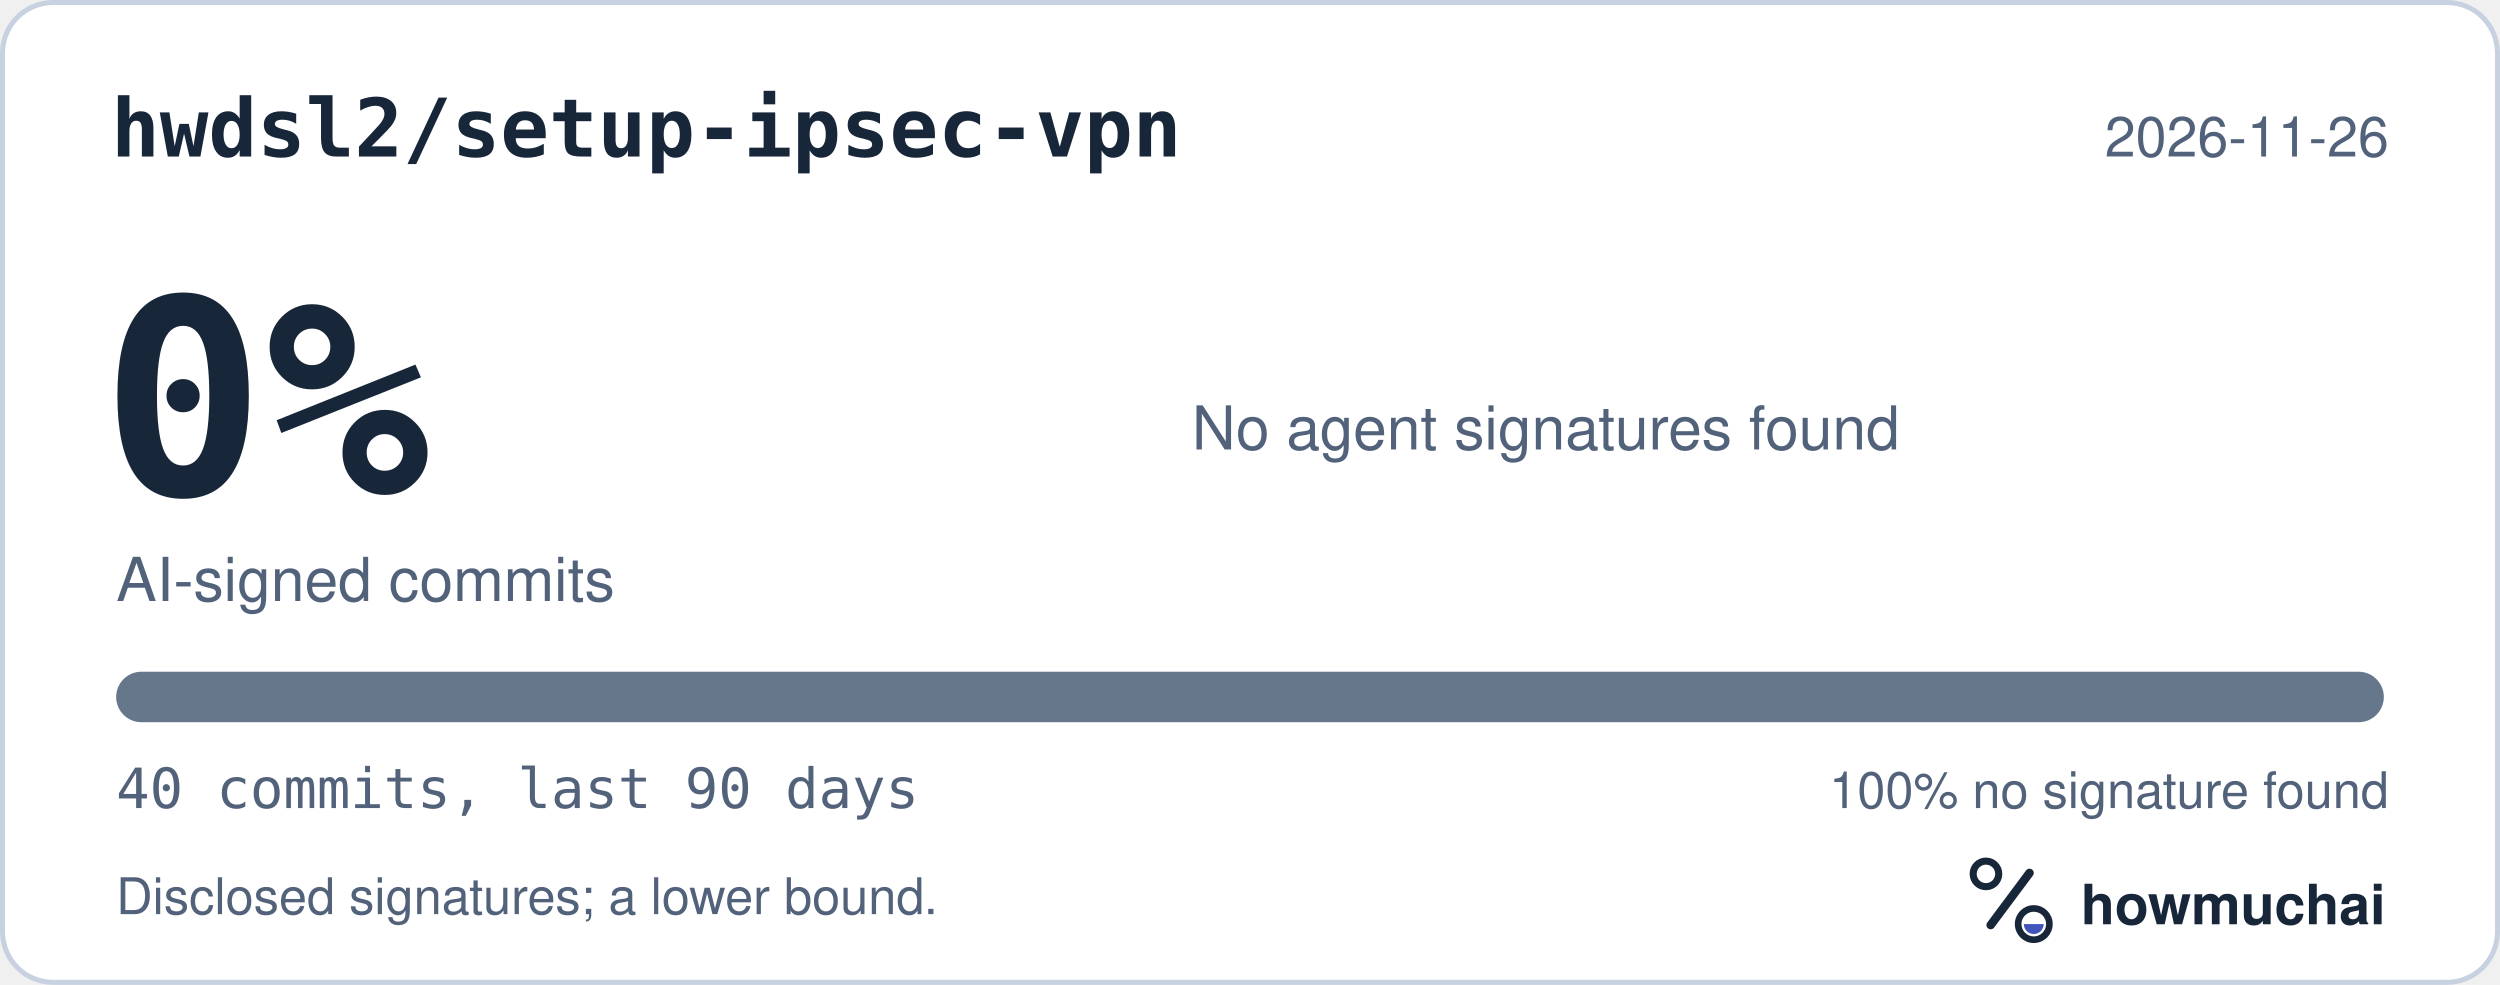
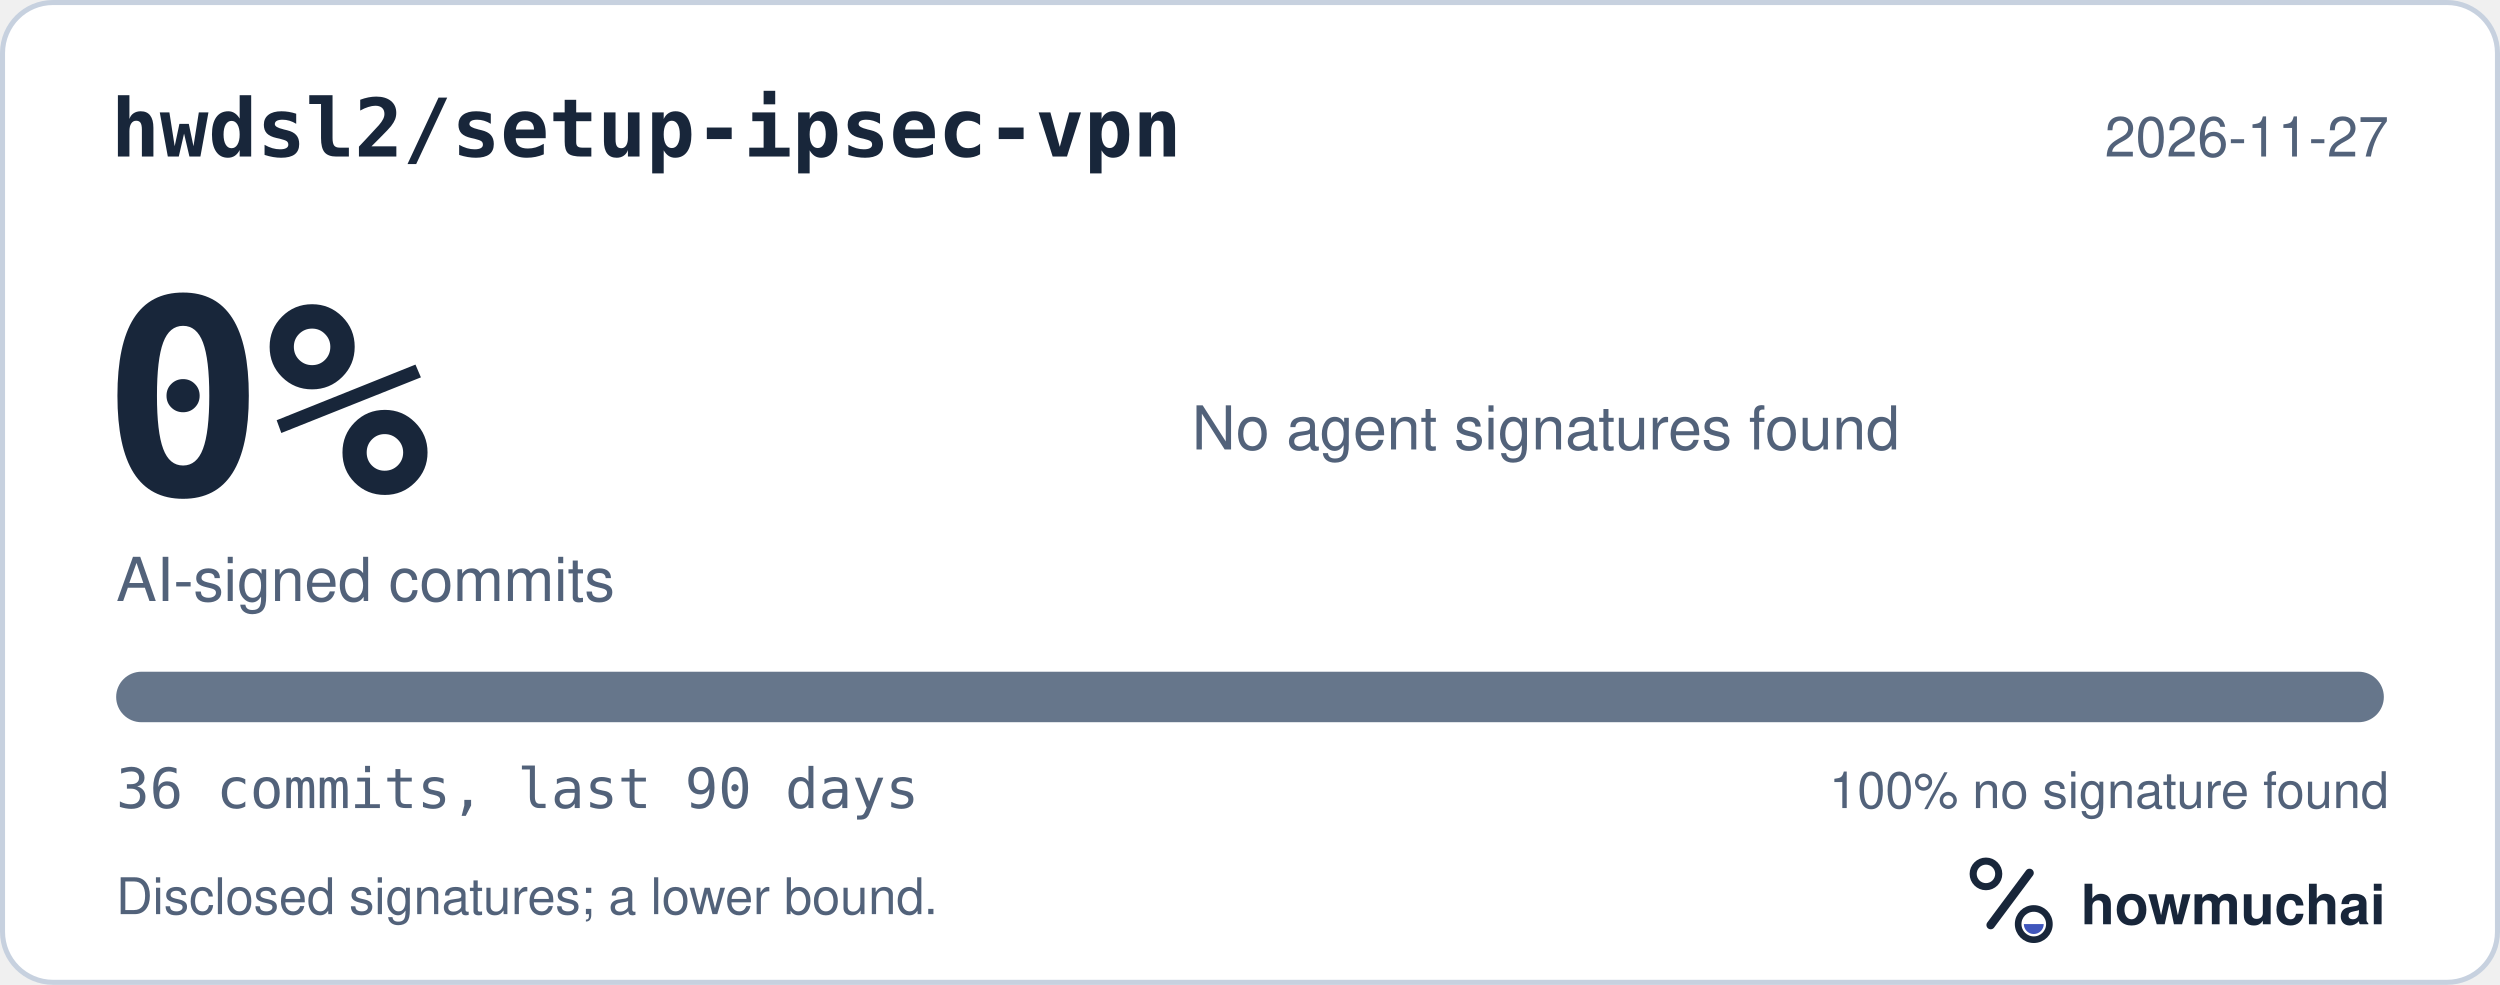
<svg xmlns="http://www.w3.org/2000/svg" width="495" height="195" viewBox="0 0 495 195" role="img" aria-labelledby="hm-t hm-d">
  <rect x="0.5" y="0.5" width="494" height="194" rx="10" fill="#FFFFFF" stroke="#C7D1DF" />
  <text x="22" y="31" fill="#18263A" font-family="ui-monospace, SF Mono, Menlo, Consolas, IBM Plex Mono, monospace" font-size="16" font-weight="600">hwdsl2/setup-ipsec-vpn</text>
-   <text x="473" y="31" fill="#52627A" font-family="-apple-system, BlinkMacSystemFont, Segoe UI, Helvetica, Arial, Fira Sans, sans-serif" font-size="11" text-anchor="end">2026-11-26</text>
+   <text x="473" y="31" fill="#52627A" font-family="-apple-system, BlinkMacSystemFont, Segoe UI, Helvetica, Arial, Fira Sans, sans-serif" font-size="11" text-anchor="end">2026-11-27</text>
  <text x="20" y="98" fill="#18263A" font-family="ui-monospace, SF Mono, Menlo, Consolas, IBM Plex Mono, monospace" font-size="54" font-weight="700">0%</text>
  <text x="23" y="119" fill="#52627A" font-family="-apple-system, BlinkMacSystemFont, Segoe UI, Helvetica, Arial, Fira Sans, sans-serif" font-size="12">AI-signed commits</text>
  <text x="236" y="89" fill="#52627A" font-family="-apple-system, BlinkMacSystemFont, Segoe UI, Helvetica, Arial, Fira Sans, sans-serif" font-size="12">No agent signatures found</text>
  <defs>
    <clipPath id="hm-bar">
      <rect x="23" y="133" width="449" height="10" rx="5" />
    </clipPath>
  </defs>
  <rect x="23" y="133" width="449" height="10" rx="5" fill="#66768B" />
  <g clip-path="url(#hm-bar)" />
-   <text x="23" y="160" fill="#52627A" font-family="ui-monospace, SF Mono, Menlo, Consolas, IBM Plex Mono, monospace" font-size="11">40 commits, last 90 days</text>
+   <text x="23" y="160" fill="#52627A" font-family="ui-monospace, SF Mono, Menlo, Consolas, IBM Plex Mono, monospace" font-size="11">36 commits, last 90 days</text>
  <text x="473" y="160" fill="#52627A" font-family="-apple-system, BlinkMacSystemFont, Segoe UI, Helvetica, Arial, Fira Sans, sans-serif" font-size="10" text-anchor="end">100% no signature found</text>
  <text x="23" y="181" fill="#52627A" font-family="-apple-system, BlinkMacSystemFont, Segoe UI, Helvetica, Arial, Fira Sans, sans-serif" font-size="10">Disclosed signatures; a lower bound.</text>
  <g transform="translate(386 166) scale(0.046875)">
    <circle cx="154" cy="150" r="54" fill="none" stroke="#18263A" stroke-width="30" />
    <path d="M174 366 338 146" fill="none" stroke="#18263A" stroke-width="36" stroke-linecap="round" />
    <circle cx="356" cy="362" r="66" fill="none" stroke="#18263A" stroke-width="28" />
    <path d="M314 362a42 42 0 0 0 84 0Z" fill="#4056BC" />
  </g>
  <text x="412" y="183" fill="#18263A" font-family="-apple-system, BlinkMacSystemFont, Segoe UI, Helvetica, Arial, Fira Sans, sans-serif" font-size="11" font-weight="650">howmuchai</text>
</svg>
